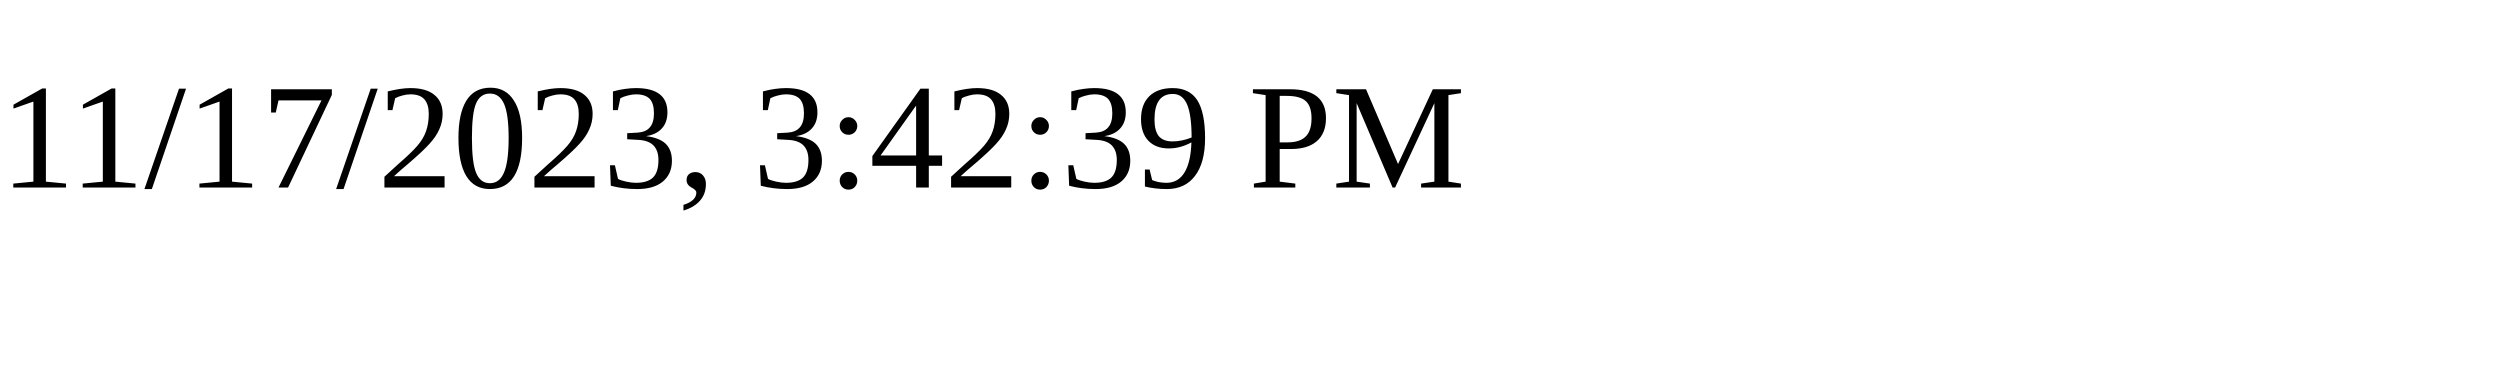
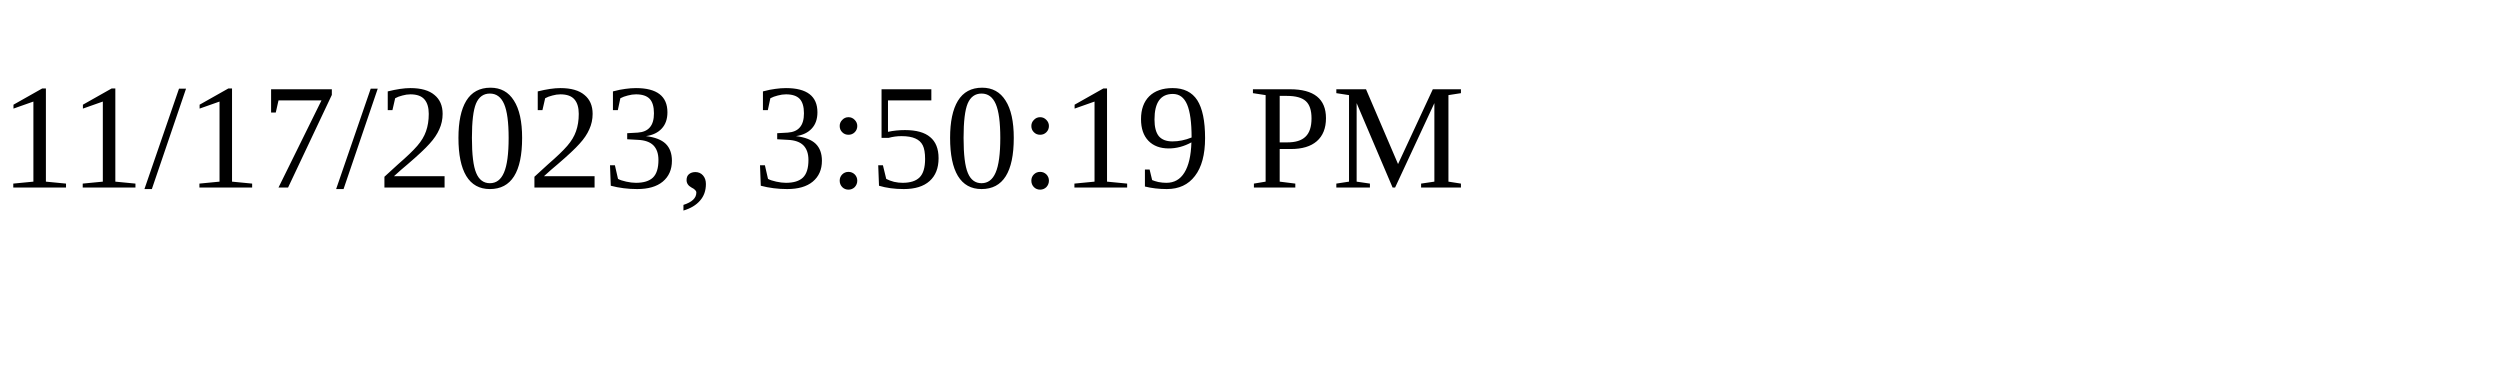
<svg xmlns="http://www.w3.org/2000/svg" height="30" width="200">
-   <text x="0" y="15">11/17/2023, 3:42:39 PM</text>
+   <text x="0" y="15">11/17/2023, 3:50:19 PM</text>
</svg>
